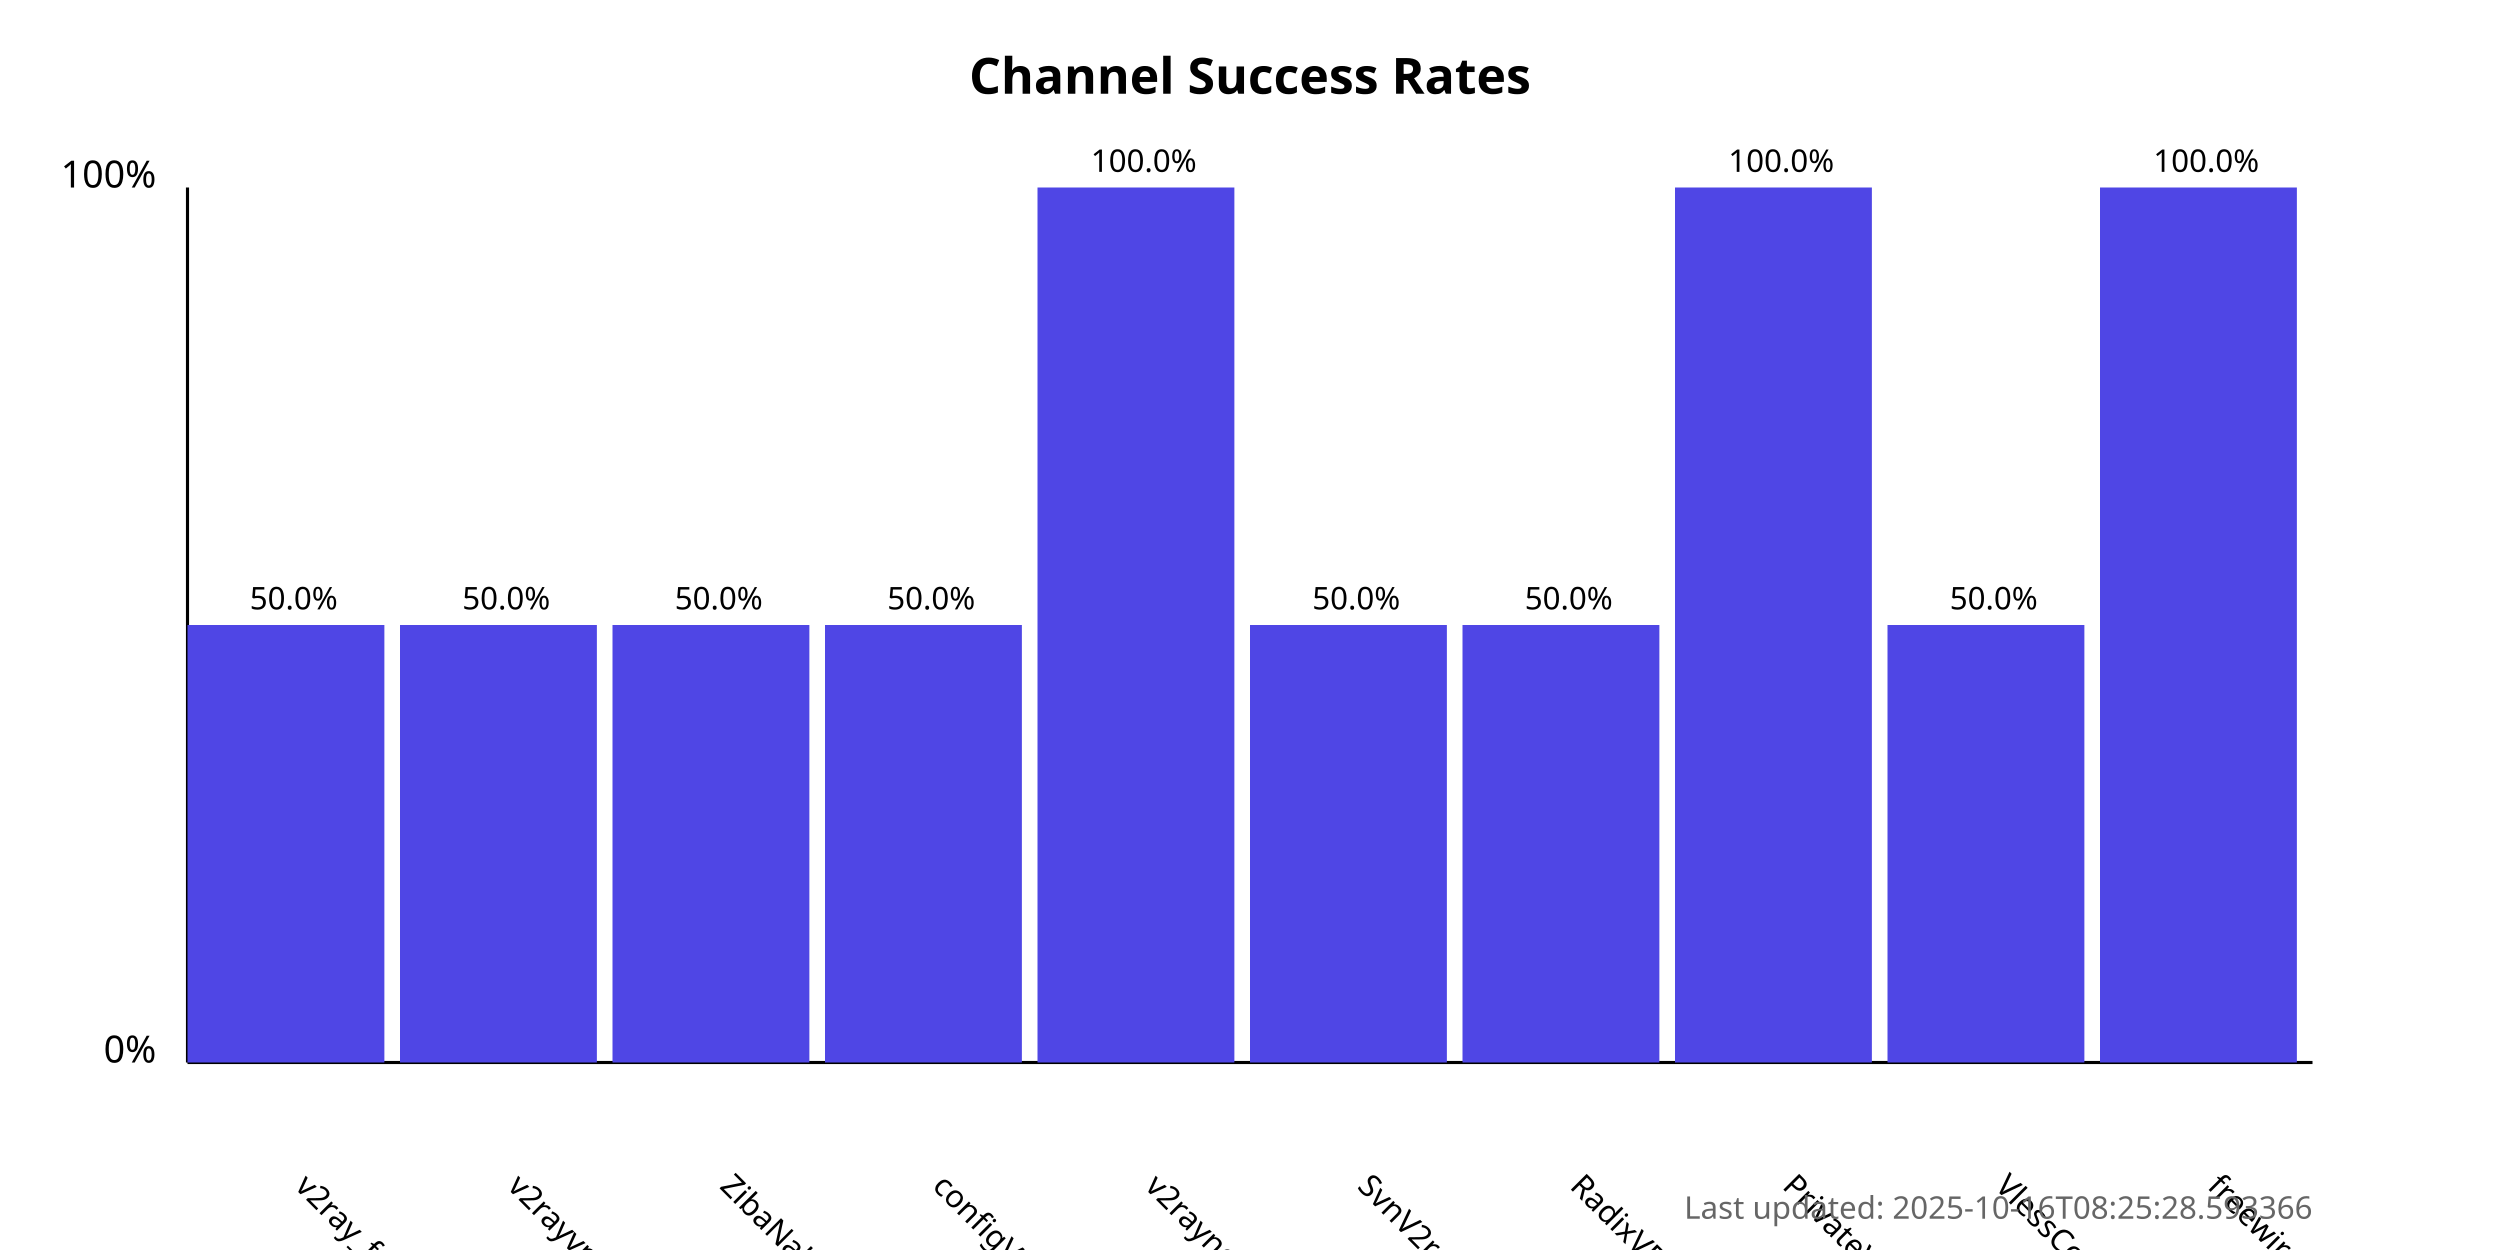
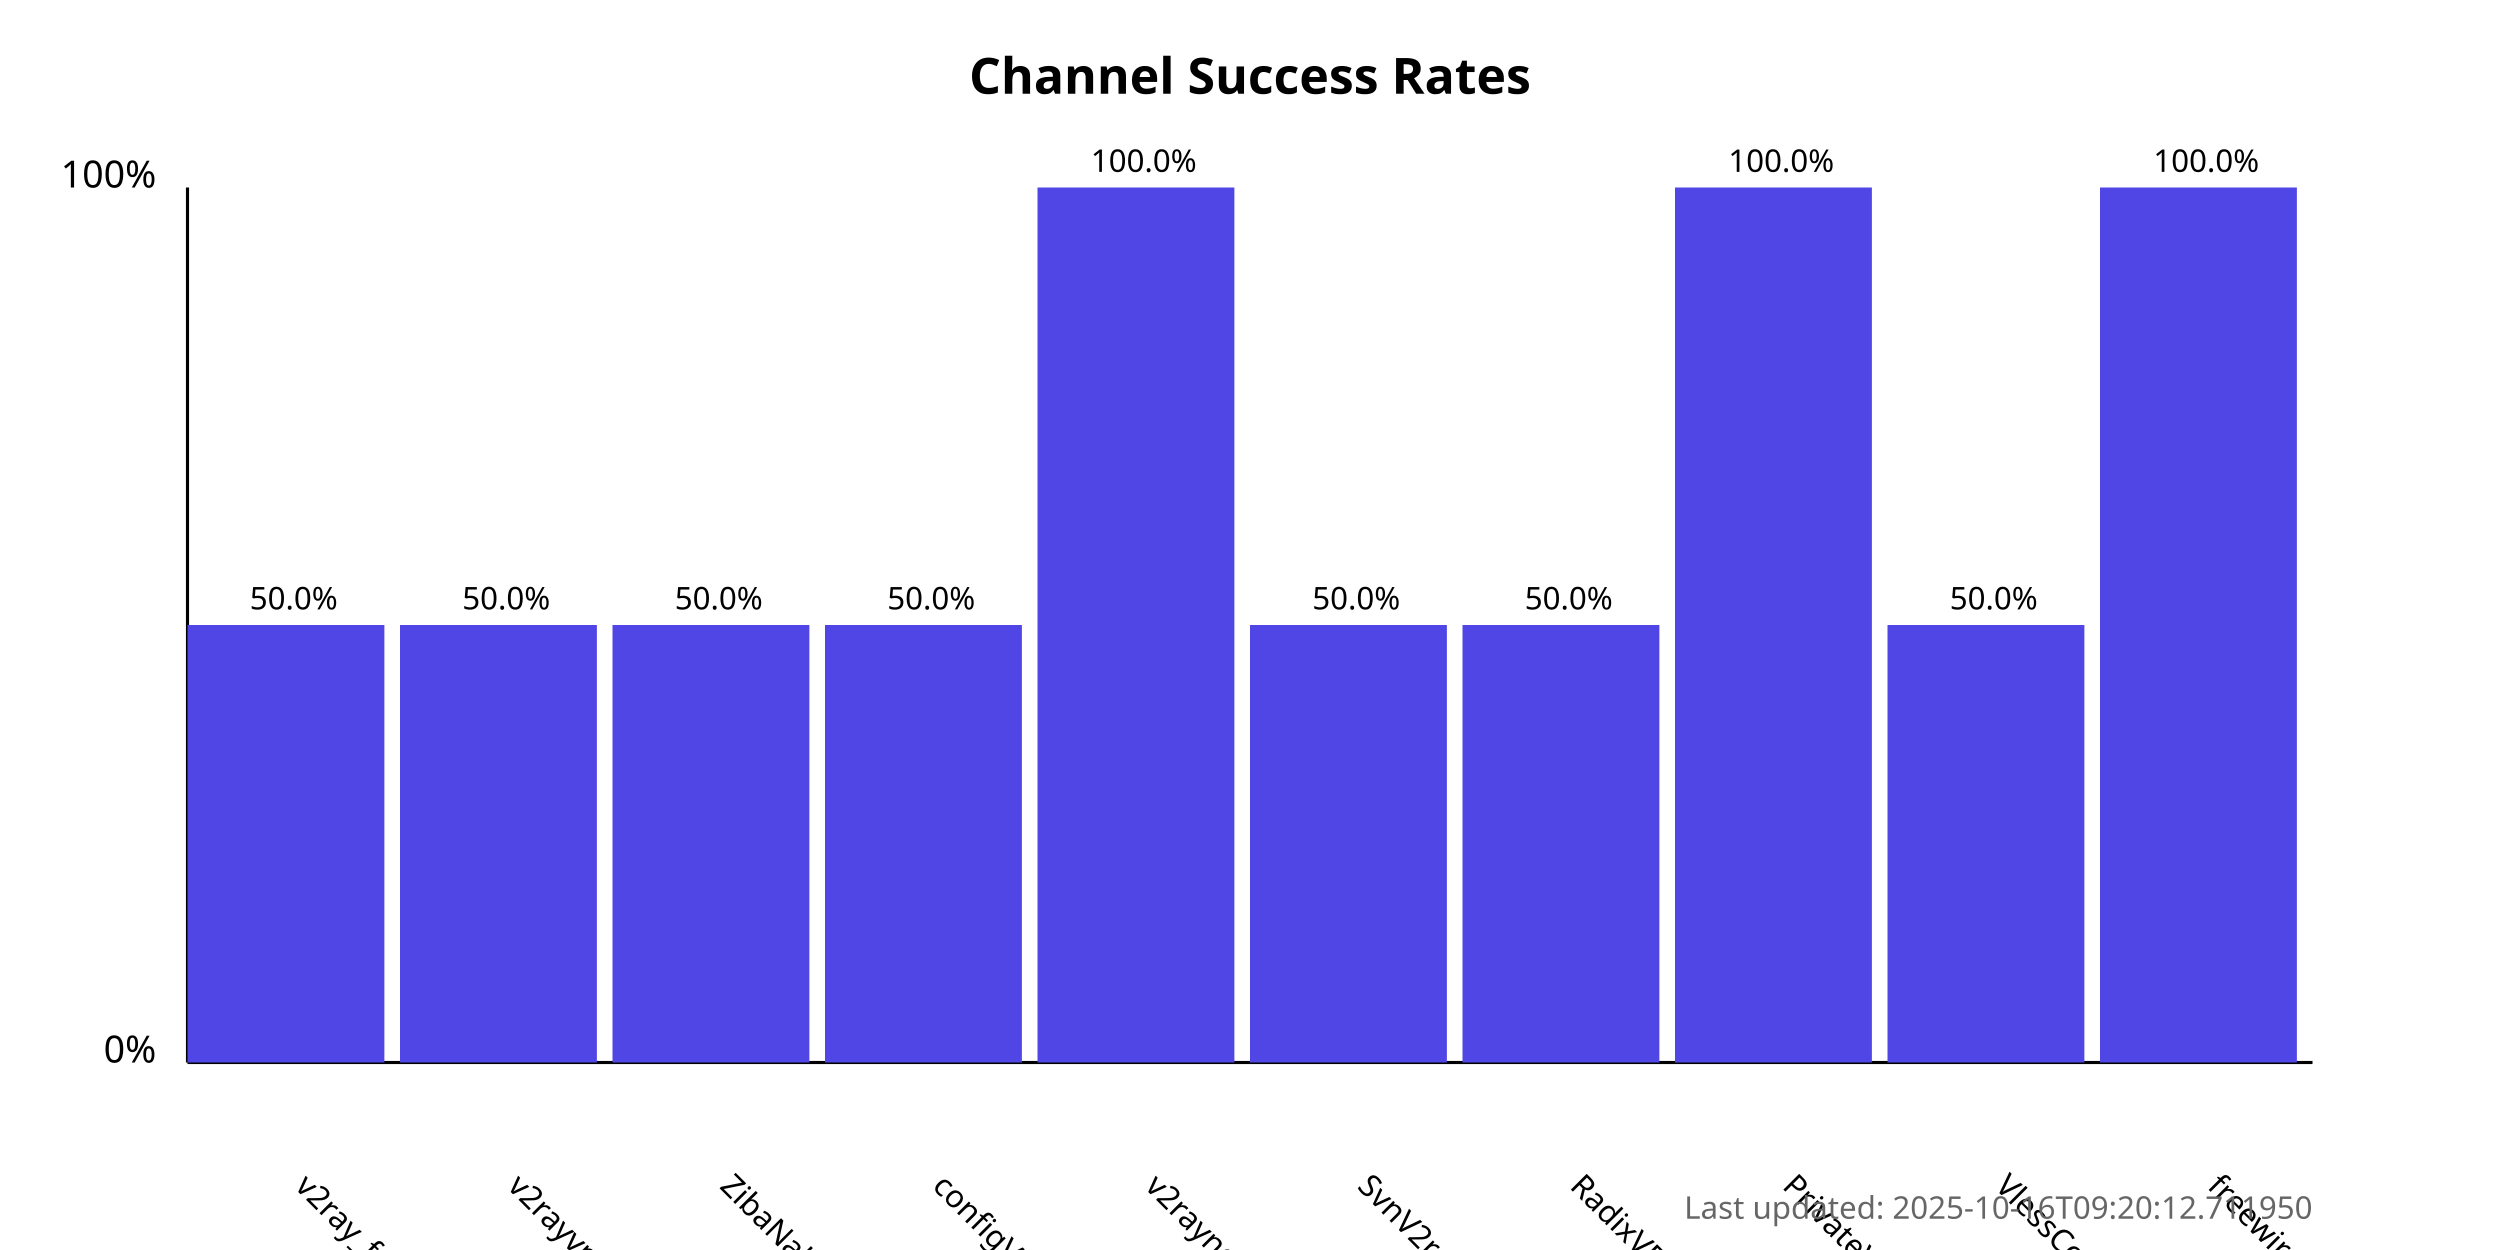
<svg xmlns="http://www.w3.org/2000/svg" width="800" height="400">
  <style>
            .chart-title { font: bold 16px sans-serif; }
            .axis-label { font: 12px sans-serif; }
            .tick-label { font: 10px sans-serif; }
            .bar { fill: #4f46e5; }
            .bar:hover { fill: #6366f1; }
            .timestamp { font: 10px sans-serif; fill: #666; }
        </style>
  <text x="400.0" y="30" text-anchor="middle" class="chart-title">
            Channel Success Rates
        </text>
  <line x1="60" y1="340" x2="60" y2="60" stroke="black" stroke-width="1" />
  <line x1="60" y1="340" x2="740" y2="340" stroke="black" stroke-width="1" />
  <text x="50" y="340" text-anchor="end" class="axis-label">0%</text>
  <text x="50" y="60" text-anchor="end" class="axis-label">100%</text>
  <g>
    <rect x="60" y="200.0" width="63.0" height="140.0" class="bar" />
    <text x="94.0" y="380" transform="rotate(45, 94.0, 380)" text-anchor="start" class="tick-label">
                v2ray_free_conf
            </text>
    <text x="94.0" y="195.0" text-anchor="middle" class="tick-label">
                50.0%
            </text>
  </g>
  <g>
    <rect x="128.0" y="200.0" width="63.0" height="140.0" class="bar" />
    <text x="162.0" y="380" transform="rotate(45, 162.0, 380)" text-anchor="start" class="tick-label">
                v2rayvpno
            </text>
    <text x="162.0" y="195.0" text-anchor="middle" class="tick-label">
                50.0%
            </text>
  </g>
  <g>
    <rect x="196.0" y="200.0" width="63.0" height="140.0" class="bar" />
    <text x="230.0" y="380" transform="rotate(45, 230.0, 380)" text-anchor="start" class="tick-label">
                ZibaNabz
            </text>
    <text x="230.0" y="195.0" text-anchor="middle" class="tick-label">
                50.0%
            </text>
  </g>
  <g>
    <rect x="264.0" y="200.0" width="63.0" height="140.0" class="bar" />
    <text x="298.0" y="380" transform="rotate(45, 298.0, 380)" text-anchor="start" class="tick-label">
                configV2rayForFree
            </text>
    <text x="298.0" y="195.0" text-anchor="middle" class="tick-label">
                50.0%
            </text>
  </g>
  <g>
    <rect x="332.0" y="60.0" width="63.0" height="280.0" class="bar" />
    <text x="366.0" y="380" transform="rotate(45, 366.0, 380)" text-anchor="start" class="tick-label">
                v2rayngvpn
            </text>
    <text x="366.0" y="55.0" text-anchor="middle" class="tick-label">
                100.0%
            </text>
  </g>
  <g>
    <rect x="400.0" y="200.0" width="63.0" height="140.0" class="bar" />
    <text x="434.0" y="380" transform="rotate(45, 434.0, 380)" text-anchor="start" class="tick-label">
                SvnV2ray
            </text>
    <text x="434.0" y="195.0" text-anchor="middle" class="tick-label">
                50.0%
            </text>
  </g>
  <g>
    <rect x="468.0" y="200.0" width="63.0" height="140.0" class="bar" />
    <text x="502.0" y="380" transform="rotate(45, 502.0, 380)" text-anchor="start" class="tick-label">
                RadixVPN
            </text>
    <text x="502.0" y="195.0" text-anchor="middle" class="tick-label">
                50.0%
            </text>
  </g>
  <g>
    <rect x="536.0" y="60.0" width="63.0" height="280.0" class="bar" />
    <text x="570.0" y="380" transform="rotate(45, 570.0, 380)" text-anchor="start" class="tick-label">
                PrivateVPNs
            </text>
    <text x="570.0" y="55.0" text-anchor="middle" class="tick-label">
                100.0%
            </text>
  </g>
  <g>
    <rect x="604.0" y="200.0" width="63.0" height="140.0" class="bar" />
    <text x="638.0" y="380" transform="rotate(45, 638.0, 380)" text-anchor="start" class="tick-label">
                VlessConfig
            </text>
    <text x="638.0" y="195.0" text-anchor="middle" class="tick-label">
                50.0%
            </text>
  </g>
  <g>
    <rect x="672.0" y="60.0" width="63.0" height="280.0" class="bar" />
    <text x="706.0" y="380" transform="rotate(45, 706.0, 380)" text-anchor="start" class="tick-label">
                freewireguard
            </text>
    <text x="706.0" y="55.0" text-anchor="middle" class="tick-label">
                100.0%
            </text>
  </g>
  <text x="740" y="390" text-anchor="end" class="timestamp">
-             Last updated: 2025-10-16T08:25:28.593366
+             Last updated: 2025-10-16T09:20:12.711950
        </text>
</svg>
